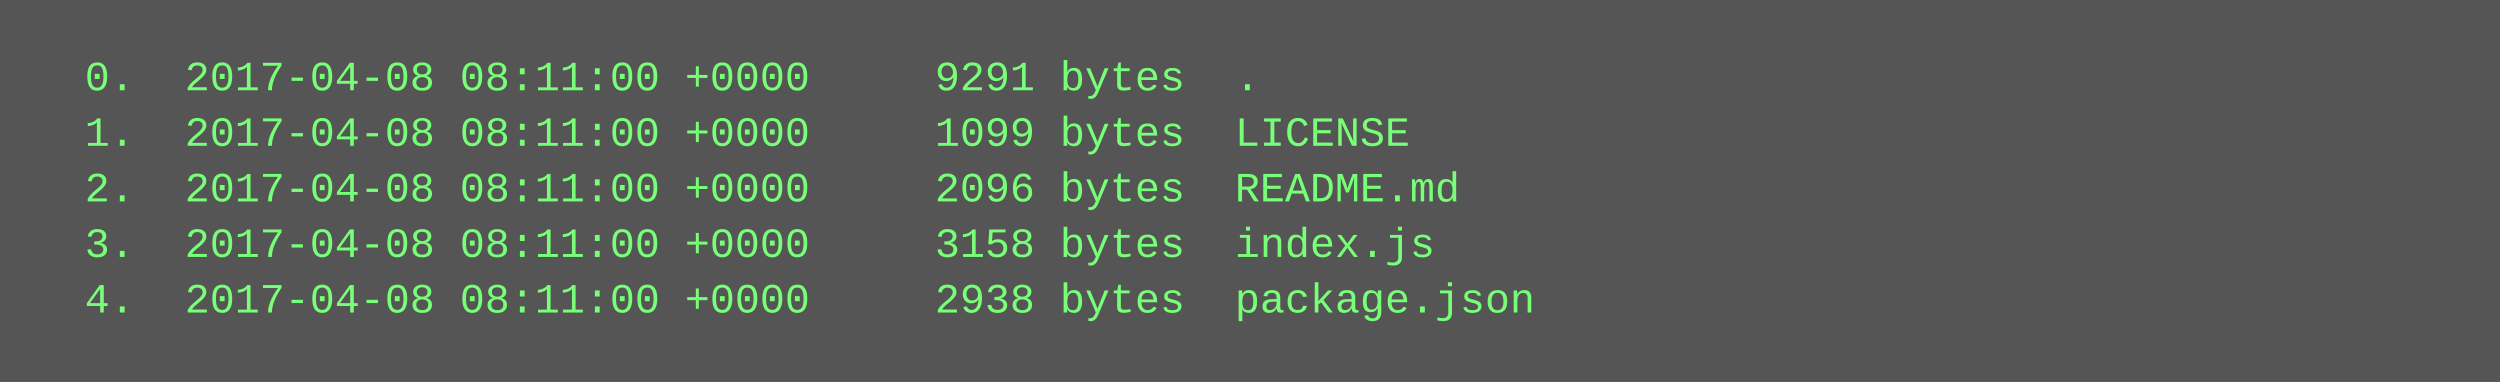
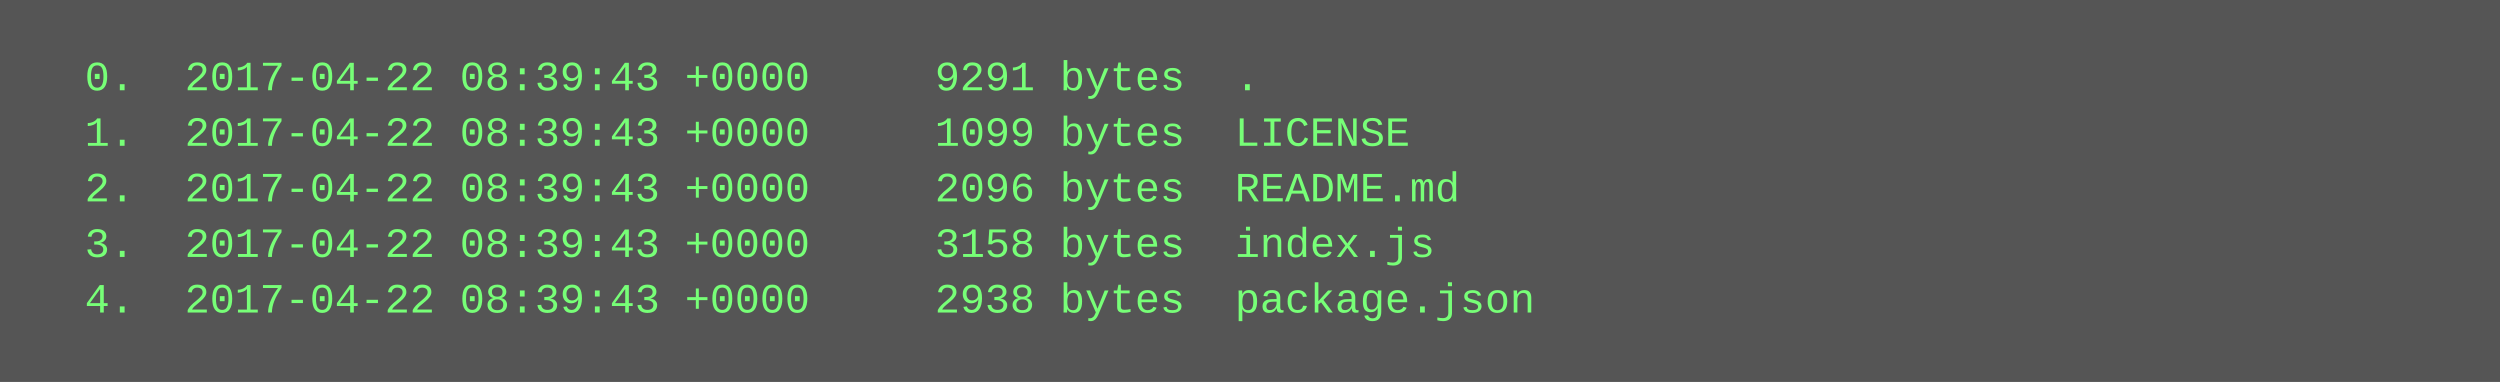
<svg xmlns="http://www.w3.org/2000/svg" height="110" width="720">
  <rect height="110" fill="#555" width="720" />
  <text fill="#7f7" font-family="Courier New" font-size="12" xml:space="preserve">
-     <tspan x="10" y="26">  0.  2017-04-08 08:11:00 +0000     9291 bytes  .</tspan>
-     <tspan x="10" y="42">  1.  2017-04-08 08:11:00 +0000     1099 bytes  LICENSE</tspan>
-     <tspan x="10" y="58">  2.  2017-04-08 08:11:00 +0000     2096 bytes  README.md</tspan>
-     <tspan x="10" y="74">  3.  2017-04-08 08:11:00 +0000     3158 bytes  index.js</tspan>
-     <tspan x="10" y="90">  4.  2017-04-08 08:11:00 +0000     2938 bytes  package.json</tspan>
+     <tspan x="10" y="26">  0.  2017-04-22 08:39:43 +0000     9291 bytes  .</tspan>
+     <tspan x="10" y="42">  1.  2017-04-22 08:39:43 +0000     1099 bytes  LICENSE</tspan>
+     <tspan x="10" y="58">  2.  2017-04-22 08:39:43 +0000     2096 bytes  README.md</tspan>
+     <tspan x="10" y="74">  3.  2017-04-22 08:39:43 +0000     3158 bytes  index.js</tspan>
+     <tspan x="10" y="90">  4.  2017-04-22 08:39:43 +0000     2938 bytes  package.json</tspan>
  </text>
</svg>
